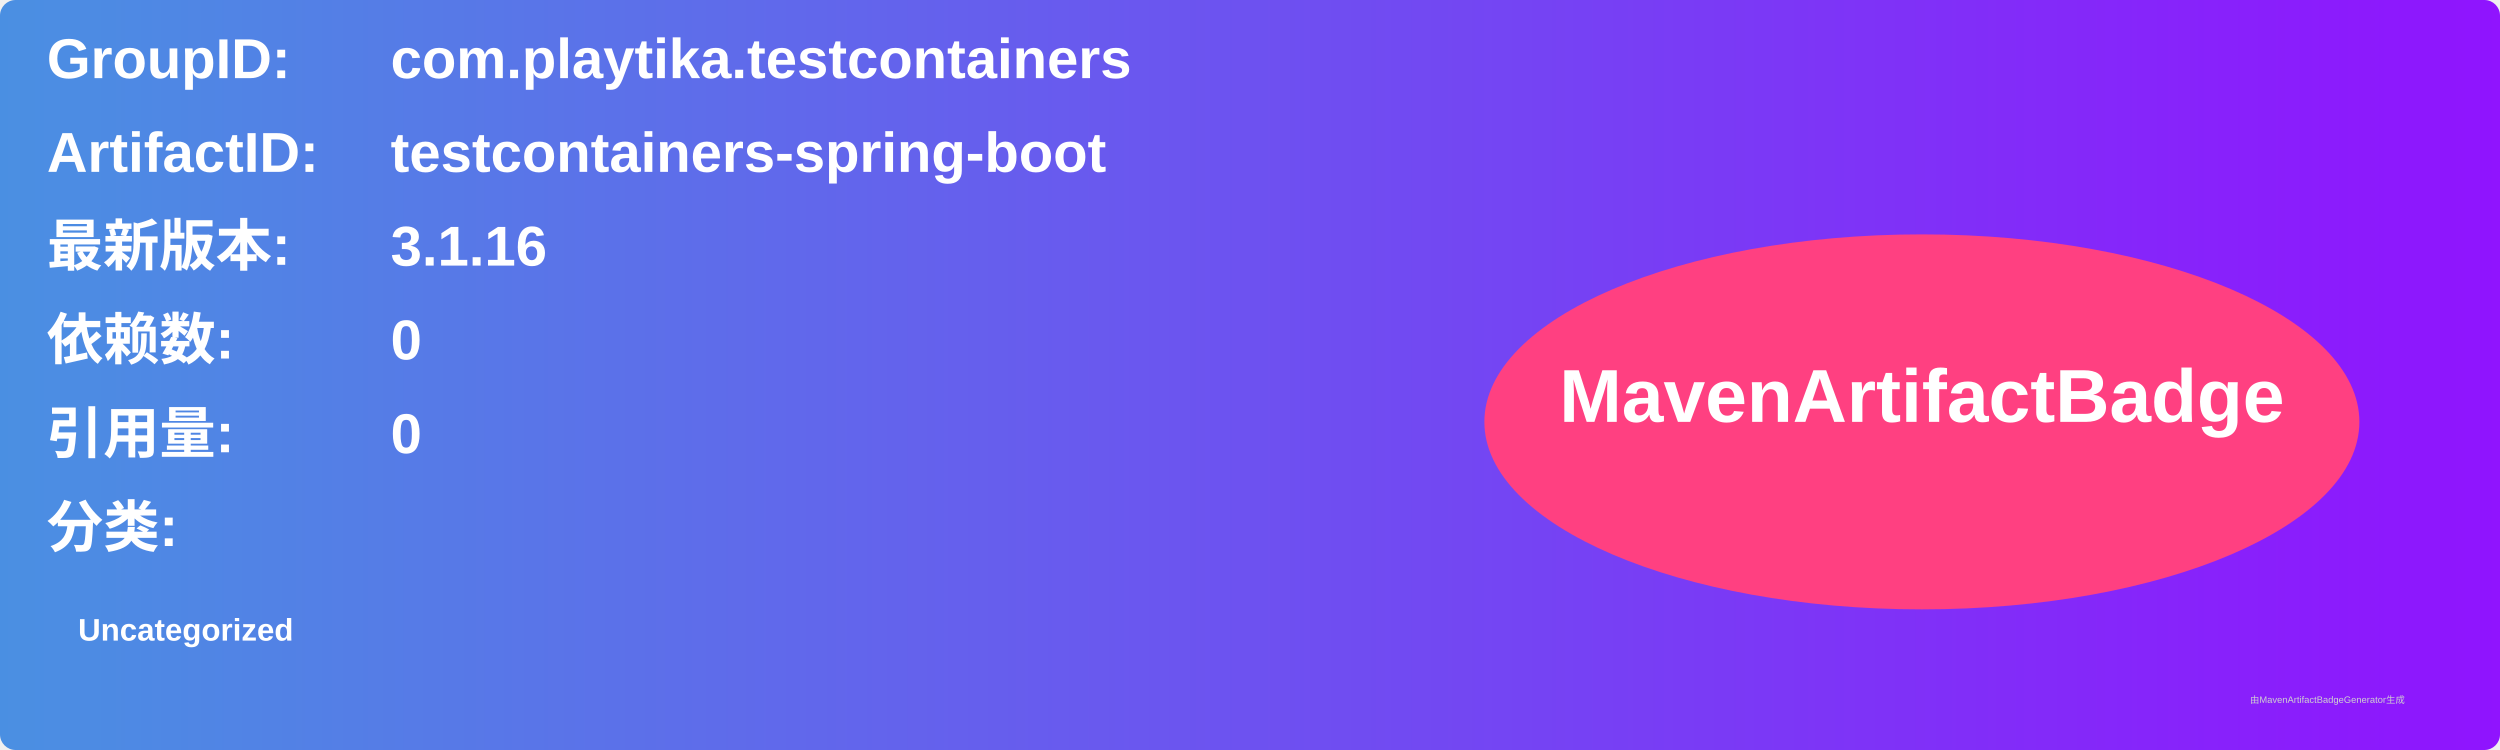
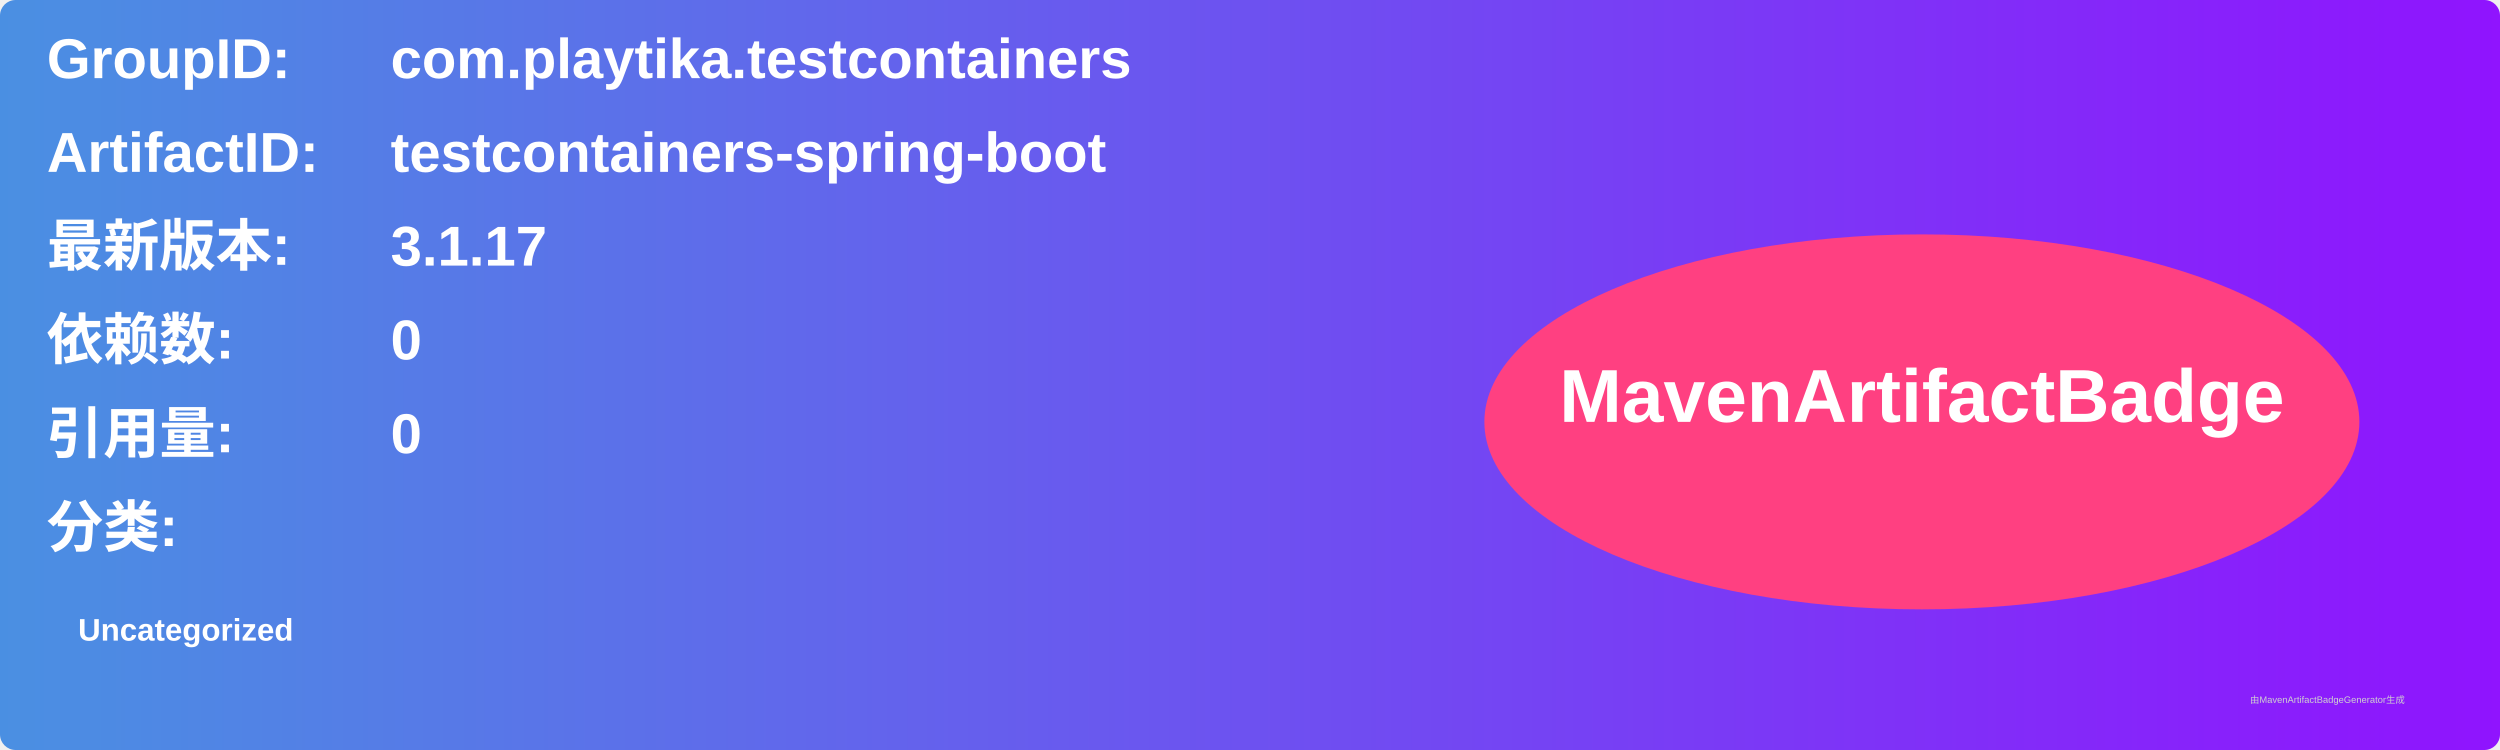
<svg xmlns="http://www.w3.org/2000/svg" width="800" height="240" viewBox="0 0 800 240">
  <linearGradient id="grad" x1="0%" y1="0%" x2="100%" y2="0%">
    <stop offset="0%" stop-color="#4a90e2" />
    <stop offset="100%" stop-color="#9013fe" />
  </linearGradient>
  <rect width="100%" height="100%" rx="5" ry="5" fill="url(#grad)" />
  <g transform="translate(15, 15)">
    <text x="0" y="10" font-family="Arial" font-size="18" fill="white" font-weight="bold" width="260">GroupID:</text>
    <text x="110" y="10" font-family="Arial" font-size="18" fill="white" font-weight="bold" width="460">com.playtika.testcontainers</text>
    <text x="0" y="40" font-family="Arial" font-size="18" fill="white" font-weight="bold" width="260">ArtifactID:</text>
    <text x="110" y="40" font-family="Arial" font-size="18" fill="white" font-weight="bold" width="460">testcontainers-spring-boot</text>
    <text x="0" y="70" font-family="Arial" font-size="18" fill="white" font-weight="bold">最新版本:</text>
    <text x="110" y="70" font-family="Arial" font-size="18" fill="white" font-weight="bold">
-       <tspan font-weight="bold">3.1.16</tspan>
+       <tspan font-weight="bold">3.1.17</tspan>
    </text>
    <text x="0" y="100" font-family="Arial" font-size="18" fill="white" font-weight="bold">依赖数: </text>
    <text x="110" y="100" font-family="Arial" font-size="18" fill="white">
      <tspan font-weight="bold">0</tspan>
    </text>
    <text x="0" y="130" font-family="Arial" font-size="18" fill="white" font-weight="bold">引用量: </text>
    <text x="110" y="130" font-family="Arial" font-size="18" fill="white">
      <tspan font-weight="bold">0</tspan>
    </text>
    <text x="0" y="160" font-family="Arial" font-size="18" fill="white" font-weight="bold">分类:</text>
    <text x="10" y="190" font-family="Arial" font-size="10" fill="white">
      <tspan font-weight="bold">Uncategorized</tspan>
    </text>
    <ellipse cx="600" cy="120" rx="140" ry="60" fill="#ff4081" />
    <text x="600" y="120" text-anchor="middle" font-family="Arial" font-size="24" fill="white" font-weight="bold">MavenArtifactBadge</text>
  </g>
  <text x="720" y="225" font-family="Arial" font-size="3" fill="#d0d0d0">由MavenArtifactBadgeGenerator生成</text>
</svg>
